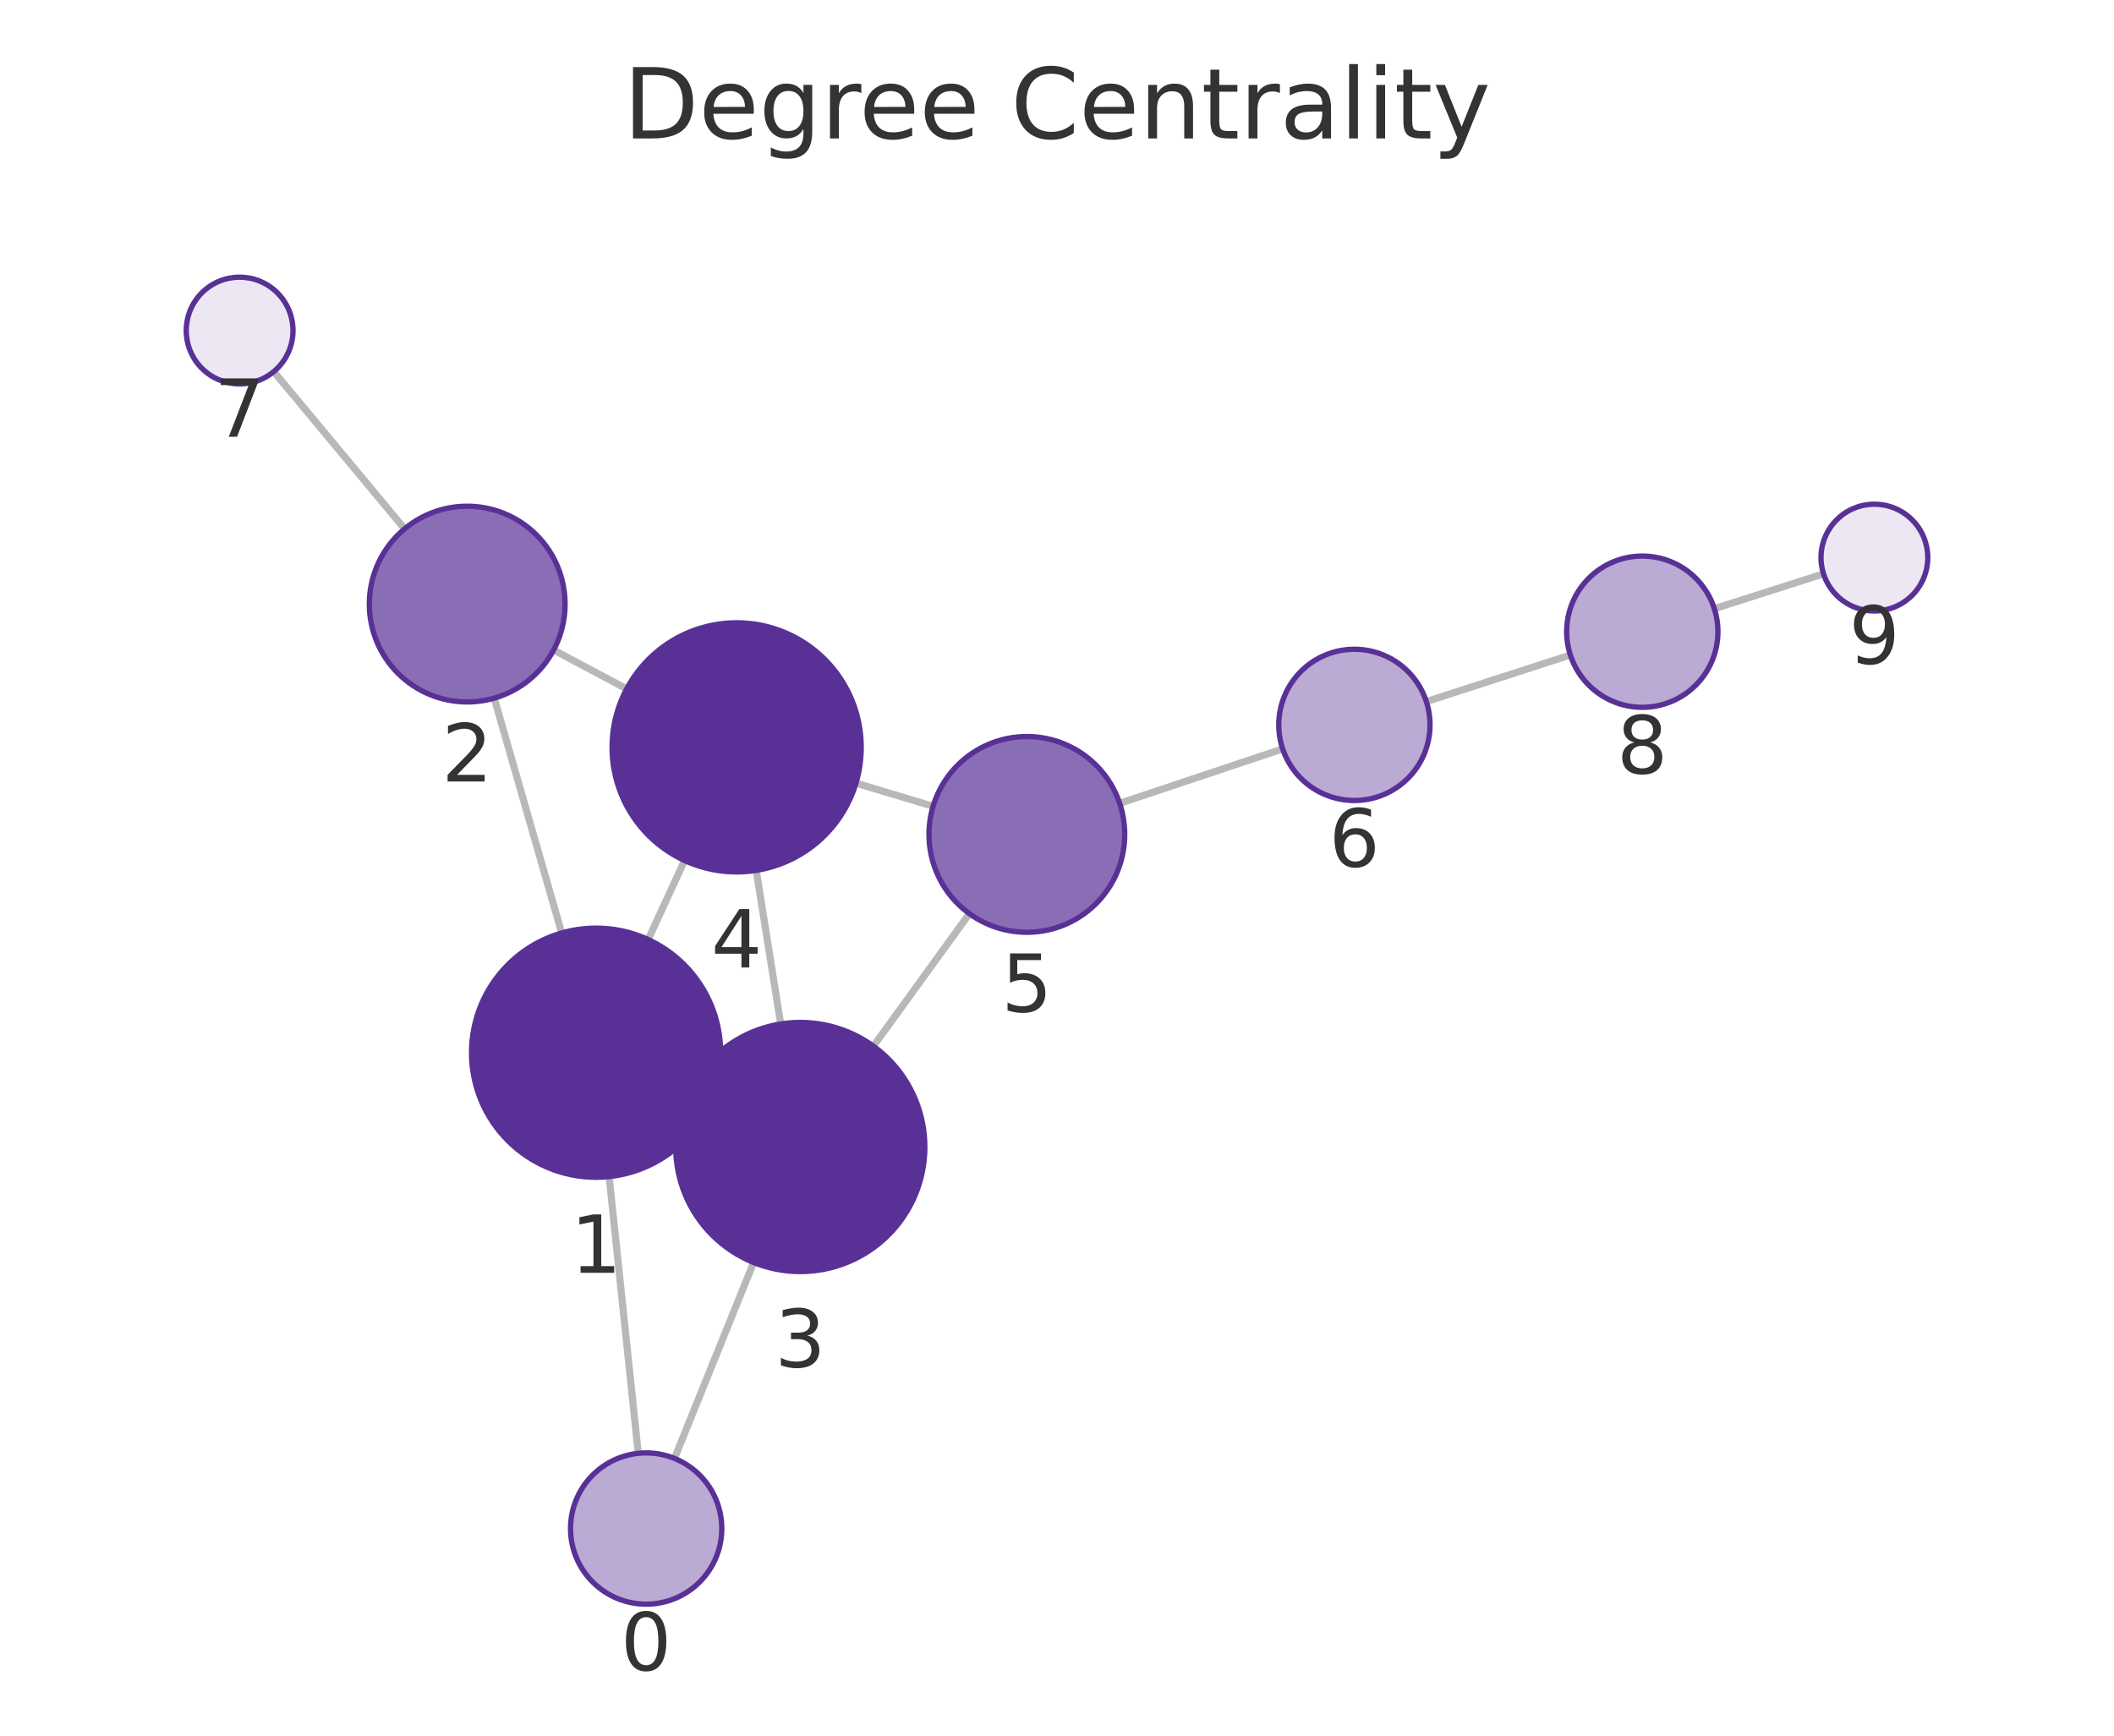
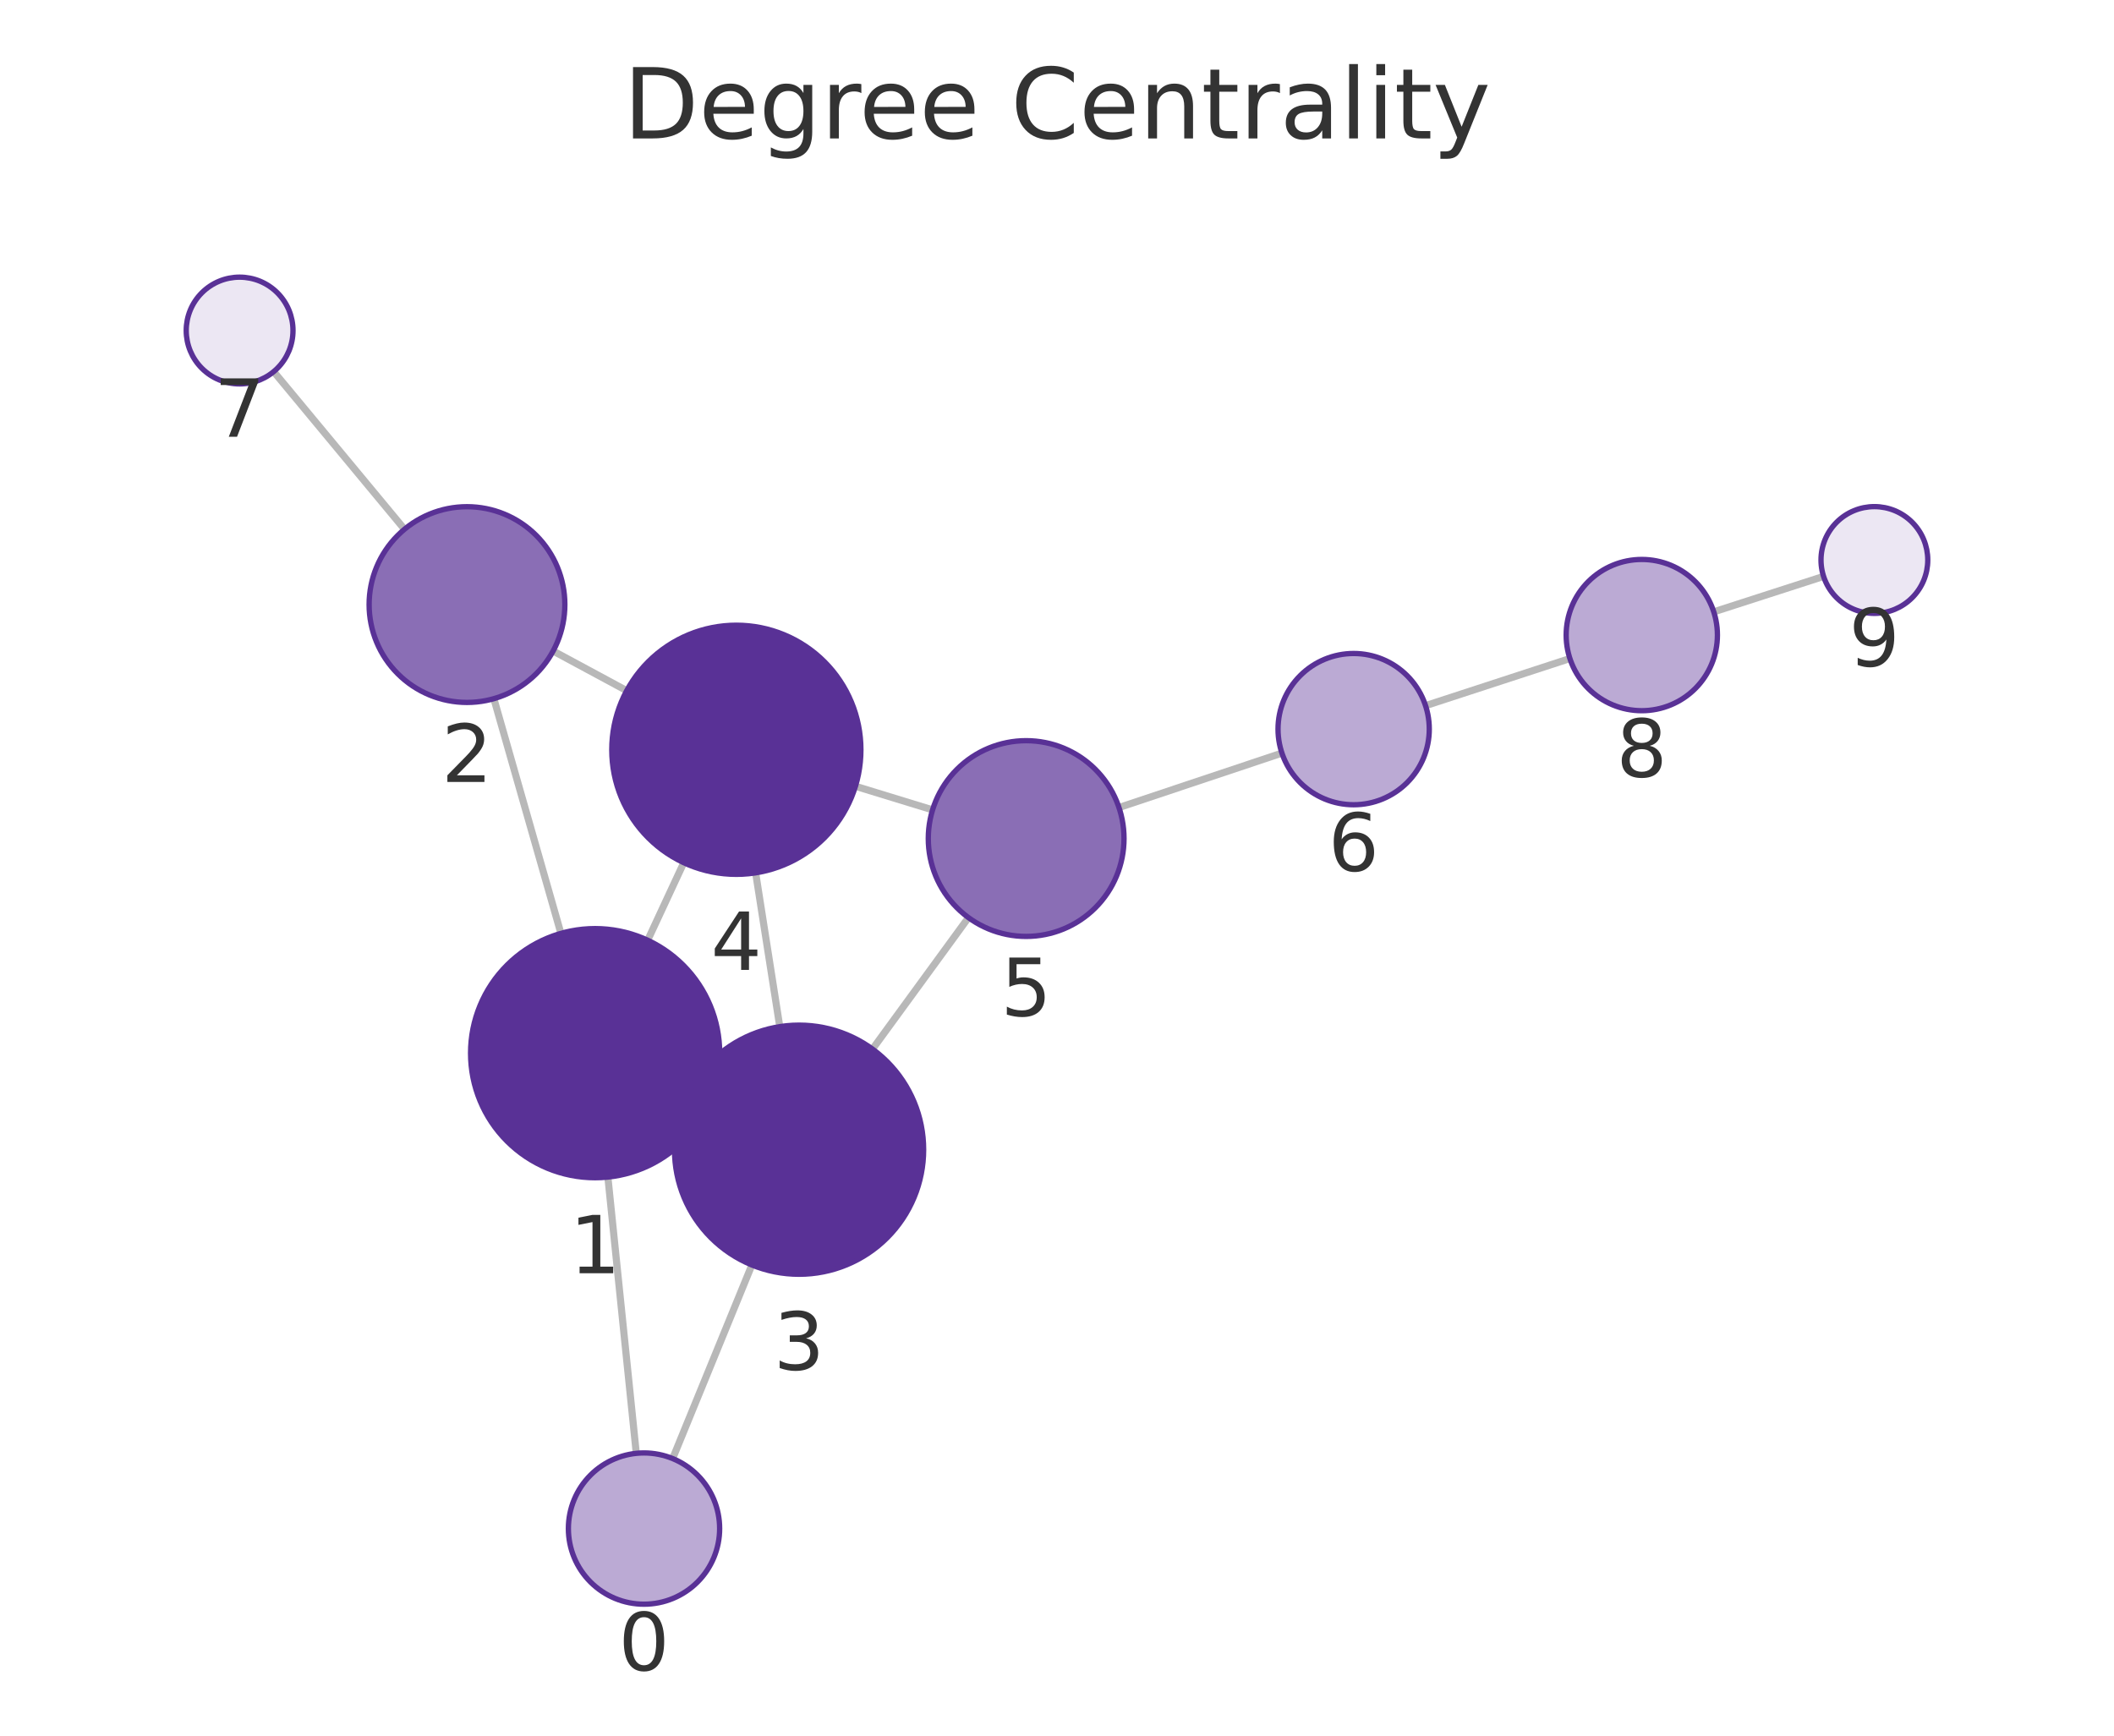
<svg xmlns="http://www.w3.org/2000/svg" xmlns:xlink="http://www.w3.org/1999/xlink" width="237.6pt" height="195.078pt" viewBox="0 0 237.6 195.078" version="1.1">
  <defs>
    <style type="text/css">*{stroke-linejoin: round; stroke-linecap: butt}</style>
  </defs>
  <g id="figure_1">
    <g id="patch_1">
      <path d="M 0 195.078  L 237.6 195.078  L 237.6 0  L 0 0  L 0 195.078  z " style="fill: none" />
    </g>
    <g id="axes_1">
      <g id="patch_2">
        <path d="M 7.2 187.878  L 230.4 187.878  L 230.4 21.558  L 7.2 21.558  L 7.2 187.878  z " style="fill: none" />
      </g>
      <g id="EdgeCollection_1">
-         <path d="M 71.735 163.346  L 68.462 132.241  " clip-path="url(#p8337f61866)" style="fill: #b8b8b8; stroke: #b8b8b8; stroke-width: 0.8" />
-         <path d="M 75.807 163.918  L 84.703 141.897  " clip-path="url(#p8337f61866)" style="fill: #b8b8b8; stroke: #b8b8b8; stroke-width: 0.8" />
-         <path d="M 63.131 104.862  L 55.547 78.468  " clip-path="url(#p8337f61866)" style="fill: #b8b8b8; stroke: #b8b8b8; stroke-width: 0.8" />
-         <path d="M 79.707 124.188  L 77.236 123.046  " clip-path="url(#p8337f61866)" style="fill: #b8b8b8; stroke: #b8b8b8; stroke-width: 0.8" />
-         <path d="M 72.851 105.6  L 76.941 96.716  " clip-path="url(#p8337f61866)" style="fill: #b8b8b8; stroke: #b8b8b8; stroke-width: 0.8" />
-         <path d="M 62.222 73.06  L 70.433 77.426  " clip-path="url(#p8337f61866)" style="fill: #b8b8b8; stroke: #b8b8b8; stroke-width: 0.8" />
-         <path d="M 45.474 59.44  L 30.768 41.765  " clip-path="url(#p8337f61866)" style="fill: #b8b8b8; stroke: #b8b8b8; stroke-width: 0.8" />
-         <path d="M 87.745 115.09  L 84.996 97.825  " clip-path="url(#p8337f61866)" style="fill: #b8b8b8; stroke: #b8b8b8; stroke-width: 0.8" />
-         <path d="M 98.162 117.581  L 108.956 102.689  " clip-path="url(#p8337f61866)" style="fill: #b8b8b8; stroke: #b8b8b8; stroke-width: 0.8" />
-         <path d="M 96.204 88.021  L 104.876 90.622  " clip-path="url(#p8337f61866)" style="fill: #b8b8b8; stroke: #b8b8b8; stroke-width: 0.8" />
-         <path d="M 125.844 90.294  L 144.164 84.168  " clip-path="url(#p8337f61866)" style="fill: #b8b8b8; stroke: #b8b8b8; stroke-width: 0.8" />
-         <path d="M 160.312 78.855  L 176.496 73.617  " clip-path="url(#p8337f61866)" style="fill: #b8b8b8; stroke: #b8b8b8; stroke-width: 0.8" />
-         <path d="M 192.68 68.414  L 204.954 64.495  " clip-path="url(#p8337f61866)" style="fill: #b8b8b8; stroke: #b8b8b8; stroke-width: 0.8" />
+         <path d="M 71.514 163.347  L 68.321 132.297  " clip-path="url(#p3edbdc294d)" style="fill: #b8b8b8; stroke: #b8b8b8; stroke-width: 0.8" />
+         <path d="M 75.602 163.936  L 84.507 142.177  " clip-path="url(#p3edbdc294d)" style="fill: #b8b8b8; stroke: #b8b8b8; stroke-width: 0.8" />
+         <path d="M 63.044 104.909  L 55.508 78.527  " clip-path="url(#p3edbdc294d)" style="fill: #b8b8b8; stroke: #b8b8b8; stroke-width: 0.8" />
+         <path d="M 79.543 124.36  L 77.156 123.23  " clip-path="url(#p3edbdc294d)" style="fill: #b8b8b8; stroke: #b8b8b8; stroke-width: 0.8" />
+         <path d="M 72.796 105.678  L 76.852 96.963  " clip-path="url(#p3edbdc294d)" style="fill: #b8b8b8; stroke: #b8b8b8; stroke-width: 0.8" />
+         <path d="M 62.169 73.17  L 70.437 77.627  " clip-path="url(#p3edbdc294d)" style="fill: #b8b8b8; stroke: #b8b8b8; stroke-width: 0.8" />
+         <path d="M 45.462 59.485  L 30.762 41.768  " clip-path="url(#p3edbdc294d)" style="fill: #b8b8b8; stroke: #b8b8b8; stroke-width: 0.8" />
+         <path d="M 87.641 115.389  L 84.929 98.102  " clip-path="url(#p3edbdc294d)" style="fill: #b8b8b8; stroke: #b8b8b8; stroke-width: 0.8" />
+         <path d="M 98.063 117.911  L 108.848 103.133  " clip-path="url(#p3edbdc294d)" style="fill: #b8b8b8; stroke: #b8b8b8; stroke-width: 0.8" />
+         <path d="M 96.146 88.371  L 104.815 91.026  " clip-path="url(#p3edbdc294d)" style="fill: #b8b8b8; stroke: #b8b8b8; stroke-width: 0.8" />
+         <path d="M 125.766 90.762  L 144.08 84.643  " clip-path="url(#p3edbdc294d)" style="fill: #b8b8b8; stroke: #b8b8b8; stroke-width: 0.8" />
+         <path d="M 160.223 79.312  L 176.446 74.016  " clip-path="url(#p3edbdc294d)" style="fill: #b8b8b8; stroke: #b8b8b8; stroke-width: 0.8" />
+         <path d="M 192.616 68.768  L 204.959 64.784  " clip-path="url(#p3edbdc294d)" style="fill: #b8b8b8; stroke: #b8b8b8; stroke-width: 0.8" />
      </g>
      <g id="VertexCollection_1">
-         <path d="M 72.624 180.3  C 74.878 180.3 77.04 179.404 78.634 177.81  C 80.228 176.216 81.124 174.054 81.124 171.8  C 81.124 169.545 80.228 167.383 78.634 165.789  C 77.04 164.195 74.878 163.3 72.624 163.3  C 70.37 163.3 68.207 164.195 66.613 165.789  C 65.02 167.383 64.124 169.545 64.124 171.8  C 64.124 174.054 65.02 176.216 66.613 177.81  C 68.207 179.404 70.37 180.3 72.624 180.3  z " clip-path="url(#p8337f61866)" style="fill: #bbaad4; stroke: #593196; stroke-width: 0.6" />
-         <path d="M 66.997 132.318  C 70.71 132.318 74.271 130.843 76.897 128.217  C 79.522 125.592 80.997 122.031 80.997 118.318  C 80.997 114.605 79.522 111.044 76.897 108.418  C 74.271 105.793 70.71 104.318 66.997 104.318  C 63.284 104.318 59.723 105.793 57.098 108.418  C 54.472 111.044 52.997 114.605 52.997 118.318  C 52.997 122.031 54.472 125.592 57.098 128.217  C 59.723 130.843 63.284 132.318 66.997 132.318  z " clip-path="url(#p8337f61866)" style="fill: #593196; stroke: #593196; stroke-width: 0.6" />
-         <path d="M 52.51 78.896  C 55.427 78.896 58.225 77.737 60.288 75.674  C 62.351 73.611 63.51 70.813 63.51 67.896  C 63.51 64.979 62.351 62.181 60.288 60.118  C 58.225 58.055 55.427 56.896 52.51 56.896  C 49.592 56.896 46.794 58.055 44.731 60.118  C 42.669 62.181 41.51 64.979 41.51 67.896  C 41.51 70.813 42.669 73.611 44.731 75.674  C 46.794 77.737 49.592 78.896 52.51 78.896  z " clip-path="url(#p8337f61866)" style="fill: #8a6eb5; stroke: #593196; stroke-width: 0.6" />
-         <path d="M 89.946 142.916  C 93.659 142.916 97.22 141.441 99.846 138.815  C 102.471 136.19 103.946 132.629 103.946 128.916  C 103.946 125.203 102.471 121.642 99.846 119.016  C 97.22 116.391 93.659 114.916 89.946 114.916  C 86.233 114.916 82.672 116.391 80.047 119.016  C 77.421 121.642 75.946 125.203 75.946 128.916  C 75.946 132.629 77.421 136.19 80.047 138.815  C 82.672 141.441 86.233 142.916 89.946 142.916  z " clip-path="url(#p8337f61866)" style="fill: #593196; stroke: #593196; stroke-width: 0.6" />
-         <path d="M 82.794 97.999  C 86.507 97.999 90.069 96.524 92.694 93.899  C 95.319 91.273 96.794 87.712 96.794 83.999  C 96.794 80.286 95.319 76.725 92.694 74.1  C 90.069 71.474 86.507 69.999 82.794 69.999  C 79.082 69.999 75.52 71.474 72.895 74.1  C 70.27 76.725 68.794 80.286 68.794 83.999  C 68.794 87.712 70.27 91.273 72.895 93.899  C 75.52 96.524 79.082 97.999 82.794 97.999  z " clip-path="url(#p8337f61866)" style="fill: #593196; stroke: #593196; stroke-width: 0.6" />
-         <path d="M 115.412 104.783  C 118.329 104.783 121.128 103.624 123.19 101.561  C 125.253 99.498 126.412 96.7 126.412 93.783  C 126.412 90.865 125.253 88.067 123.19 86.005  C 121.128 83.942 118.329 82.783 115.412 82.783  C 112.495 82.783 109.697 83.942 107.634 86.005  C 105.571 88.067 104.412 90.865 104.412 93.783  C 104.412 96.7 105.571 99.498 107.634 101.561  C 109.697 103.624 112.495 104.783 115.412 104.783  z " clip-path="url(#p8337f61866)" style="fill: #8a6eb5; stroke: #593196; stroke-width: 0.6" />
-         <path d="M 152.225 89.972  C 154.48 89.972 156.642 89.077 158.236 87.483  C 159.83 85.889 160.725 83.726 160.725 81.472  C 160.725 79.218 159.83 77.056 158.236 75.462  C 156.642 73.868 154.48 72.972 152.225 72.972  C 149.971 72.972 147.809 73.868 146.215 75.462  C 144.621 77.056 143.725 79.218 143.725 81.472  C 143.725 83.726 144.621 85.889 146.215 87.483  C 147.809 89.077 149.971 89.972 152.225 89.972  z " clip-path="url(#p8337f61866)" style="fill: #bbaad4; stroke: #593196; stroke-width: 0.6" />
-         <path d="M 26.931 43.153  C 28.522 43.153 30.048 42.521 31.173 41.395  C 32.298 40.27 32.931 38.744 32.931 37.153  C 32.931 35.562 32.298 34.035 31.173 32.91  C 30.048 31.785 28.522 31.153 26.931 31.153  C 25.339 31.153 23.813 31.785 22.688 32.91  C 21.563 34.035 20.931 35.562 20.931 37.153  C 20.931 38.744 21.563 40.27 22.688 41.395  C 23.813 42.521 25.339 43.153 26.931 43.153  z " clip-path="url(#p8337f61866)" style="fill: #ece7f3; stroke: #593196; stroke-width: 0.6" />
-         <path d="M 184.583 79.499  C 186.837 79.499 188.999 78.603 190.593 77.009  C 192.187 75.415 193.083 73.253 193.083 70.999  C 193.083 68.745 192.187 66.583 190.593 64.989  C 188.999 63.395 186.837 62.499 184.583 62.499  C 182.328 62.499 180.166 63.395 178.572 64.989  C 176.978 66.583 176.083 68.745 176.083 70.999  C 176.083 73.253 176.978 75.415 178.572 77.009  C 180.166 78.603 182.328 79.499 184.583 79.499  z " clip-path="url(#p8337f61866)" style="fill: #bbaad4; stroke: #593196; stroke-width: 0.6" />
-         <path d="M 210.669 68.67  C 212.261 68.67 213.787 68.038 214.912 66.913  C 216.037 65.787 216.669 64.261 216.669 62.67  C 216.669 61.079 216.037 59.552 214.912 58.427  C 213.787 57.302 212.261 56.67 210.669 56.67  C 209.078 56.67 207.552 57.302 206.427 58.427  C 205.302 59.552 204.669 61.079 204.669 62.67  C 204.669 64.261 205.302 65.787 206.427 66.913  C 207.552 68.038 209.078 68.67 210.669 68.67  z " clip-path="url(#p8337f61866)" style="fill: #ece7f3; stroke: #593196; stroke-width: 0.6" />
+         <path d="M 72.383 180.303  C 74.637 180.303 76.799 179.407 78.393 177.813  C 79.987 176.219 80.883 174.057 80.883 171.803  C 80.883 169.548 79.987 167.386 78.393 165.792  C 76.799 164.198 74.637 163.303 72.383 163.303  C 70.129 163.303 67.967 164.198 66.373 165.792  C 64.779 167.386 63.883 169.548 63.883 171.803  C 63.883 174.057 64.779 176.219 66.373 177.813  C 67.967 179.407 70.129 180.303 72.383 180.303  z " clip-path="url(#p3edbdc294d)" style="fill: #bbaad4; stroke: #593196; stroke-width: 0.6" />
+         <path d="M 66.889 132.37  C 70.602 132.37 74.163 130.895 76.788 128.27  C 79.414 125.644 80.889 122.083 80.889 118.37  C 80.889 114.657 79.414 111.096 76.788 108.471  C 74.163 105.845 70.602 104.37 66.889 104.37  C 63.176 104.37 59.615 105.845 56.989 108.471  C 54.364 111.096 52.889 114.657 52.889 118.37  C 52.889 122.083 54.364 125.644 56.989 128.27  C 59.615 130.895 63.176 132.37 66.889 132.37  z " clip-path="url(#p3edbdc294d)" style="fill: #593196; stroke: #593196; stroke-width: 0.6" />
+         <path d="M 52.486 78.95  C 55.404 78.95 58.202 77.791 60.265 75.728  C 62.327 73.665 63.486 70.867 63.486 67.95  C 63.486 65.033 62.327 62.235 60.265 60.172  C 58.202 58.109 55.404 56.95 52.486 56.95  C 49.569 56.95 46.771 58.109 44.708 60.172  C 42.645 62.235 41.486 65.033 41.486 67.95  C 41.486 70.867 42.645 73.665 44.708 75.728  C 46.771 77.791 49.569 78.95 52.486 78.95  z " clip-path="url(#p3edbdc294d)" style="fill: #8a6eb5; stroke: #593196; stroke-width: 0.6" />
+         <path d="M 89.81 143.22  C 93.523 143.22 97.084 141.745 99.71 139.119  C 102.335 136.494 103.81 132.933 103.81 129.22  C 103.81 125.507 102.335 121.946 99.71 119.32  C 97.084 116.695 93.523 115.22 89.81 115.22  C 86.097 115.22 82.536 116.695 79.911 119.32  C 77.285 121.946 75.81 125.507 75.81 129.22  C 75.81 132.933 77.285 136.494 79.911 139.119  C 82.536 141.745 86.097 143.22 89.81 143.22  z " clip-path="url(#p3edbdc294d)" style="fill: #593196; stroke: #593196; stroke-width: 0.6" />
+         <path d="M 82.76 98.271  C 86.473 98.271 90.034 96.796 92.66 94.17  C 95.285 91.545 96.76 87.984 96.76 84.271  C 96.76 80.558 95.285 76.997 92.66 74.371  C 90.034 71.746 86.473 70.271 82.76 70.271  C 79.047 70.271 75.486 71.746 72.861 74.371  C 70.235 76.997 68.76 80.558 68.76 84.271  C 68.76 87.984 70.235 91.545 72.861 94.17  C 75.486 96.796 79.047 98.271 82.76 98.271  z " clip-path="url(#p3edbdc294d)" style="fill: #593196; stroke: #593196; stroke-width: 0.6" />
+         <path d="M 115.333 105.248  C 118.25 105.248 121.048 104.089 123.111 102.026  C 125.174 99.963 126.333 97.165 126.333 94.248  C 126.333 91.331 125.174 88.532 123.111 86.47  C 121.048 84.407 118.25 83.248 115.333 83.248  C 112.415 83.248 109.617 84.407 107.555 86.47  C 105.492 88.532 104.333 91.331 104.333 94.248  C 104.333 97.165 105.492 99.963 107.555 102.026  C 109.617 104.089 112.415 105.248 115.333 105.248  z " clip-path="url(#p3edbdc294d)" style="fill: #8a6eb5; stroke: #593196; stroke-width: 0.6" />
+         <path d="M 152.142 90.449  C 154.396 90.449 156.558 89.553 158.152 87.959  C 159.746 86.365 160.642 84.203 160.642 81.949  C 160.642 79.695 159.746 77.533 158.152 75.939  C 156.558 74.345 154.396 73.449 152.142 73.449  C 149.888 73.449 147.726 74.345 146.132 75.939  C 144.538 77.533 143.642 79.695 143.642 81.949  C 143.642 84.203 144.538 86.365 146.132 87.959  C 147.726 89.553 149.888 90.449 152.142 90.449  z " clip-path="url(#p3edbdc294d)" style="fill: #bbaad4; stroke: #593196; stroke-width: 0.6" />
+         <path d="M 26.931 43.151  C 28.522 43.151 30.048 42.518 31.173 41.393  C 32.298 40.268 32.931 38.742 32.931 37.151  C 32.931 35.559 32.298 34.033 31.173 32.908  C 30.048 31.783 28.522 31.151 26.931 31.151  C 25.339 31.151 23.813 31.783 22.688 32.908  C 21.563 34.033 20.931 35.559 20.931 37.151  C 20.931 38.742 21.563 40.268 22.688 41.393  C 23.813 42.518 25.339 43.151 26.931 43.151  z " clip-path="url(#p3edbdc294d)" style="fill: #ece7f3; stroke: #593196; stroke-width: 0.6" />
+         <path d="M 184.527 79.879  C 186.781 79.879 188.943 78.983 190.537 77.389  C 192.131 75.795 193.027 73.633 193.027 71.379  C 193.027 69.125 192.131 66.963 190.537 65.369  C 188.943 63.775 186.781 62.879 184.527 62.879  C 182.273 62.879 180.11 63.775 178.516 65.369  C 176.922 66.963 176.027 69.125 176.027 71.379  C 176.027 73.633 176.922 75.795 178.516 77.389  C 180.11 78.983 182.273 79.879 184.527 79.879  z " clip-path="url(#p3edbdc294d)" style="fill: #bbaad4; stroke: #593196; stroke-width: 0.6" />
+         <path d="M 210.669 68.941  C 212.261 68.941 213.787 68.308 214.912 67.183  C 216.037 66.058 216.669 64.532 216.669 62.941  C 216.669 61.349 216.037 59.823 214.912 58.698  C 213.787 57.573 212.261 56.941 210.669 56.941  C 209.078 56.941 207.552 57.573 206.427 58.698  C 205.302 59.823 204.669 61.349 204.669 62.941  C 204.669 64.532 205.302 66.058 206.427 67.183  C 207.552 68.308 209.078 68.941 210.669 68.941  z " clip-path="url(#p3edbdc294d)" style="fill: #ece7f3; stroke: #593196; stroke-width: 0.6" />
      </g>
      <g id="text_1">
-         <g clip-path="url(#p8337f61866)">
-           <g style="fill: #333333" transform="translate(69.76077 187.7375) scale(0.09 -0.09)">
+         <g clip-path="url(#p3edbdc294d)">
+           <g style="fill: #333333" transform="translate(69.51989 187.7406) scale(0.09 -0.09)">
            <defs>
              <path id="DejaVuSans-13" d="M 2034 4250  Q 1547 4250 1301 3770  Q 1056 3291 1056 2328  Q 1056 1369 1301 889  Q 1547 409 2034 409  Q 2525 409 2770 889  Q 3016 1369 3016 2328  Q 3016 3291 2770 3770  Q 2525 4250 2034 4250  z M 2034 4750  Q 2819 4750 3233 4129  Q 3647 3509 3647 2328  Q 3647 1150 3233 529  Q 2819 -91 2034 -91  Q 1250 -91 836 529  Q 422 1150 422 2328  Q 422 3509 836 4129  Q 1250 4750 2034 4750  z " transform="scale(0.015625)" />
            </defs>
            <use xlink:href="#DejaVuSans-13" />
          </g>
        </g>
      </g>
      <g id="text_2">
-         <g clip-path="url(#p8337f61866)">
-           <g style="fill: #333333" transform="translate(64.13417 143.0557) scale(0.09 -0.09)">
+         <g clip-path="url(#p3edbdc294d)">
+           <g style="fill: #333333" transform="translate(64.02567 143.108) scale(0.09 -0.09)">
            <defs>
              <path id="DejaVuSans-14" d="M 794 531  L 1825 531  L 1825 4091  L 703 3866  L 703 4441  L 1819 4666  L 2450 4666  L 2450 531  L 3481 531  L 3481 0  L 794 0  L 794 531  z " transform="scale(0.015625)" />
            </defs>
            <use xlink:href="#DejaVuSans-14" />
          </g>
        </g>
      </g>
      <g id="text_3">
-         <g clip-path="url(#p8337f61866)">
-           <g style="fill: #333333" transform="translate(49.64645 87.834) scale(0.09 -0.09)">
+         <g clip-path="url(#p3edbdc294d)">
+           <g style="fill: #333333" transform="translate(49.6233 87.88791) scale(0.09 -0.09)">
            <defs>
              <path id="DejaVuSans-15" d="M 1228 531  L 3431 531  L 3431 0  L 469 0  L 469 531  Q 828 903 1448 1529  Q 2069 2156 2228 2338  Q 2531 2678 2651 2914  Q 2772 3150 2772 3378  Q 2772 3750 2511 3984  Q 2250 4219 1831 4219  Q 1534 4219 1204 4116  Q 875 4013 500 3803  L 500 4441  Q 881 4594 1212 4672  Q 1544 4750 1819 4750  Q 2544 4750 2975 4387  Q 3406 4025 3406 3419  Q 3406 3131 3298 2873  Q 3191 2616 2906 2266  Q 2828 2175 2409 1742  Q 1991 1309 1228 531  z " transform="scale(0.015625)" />
            </defs>
            <use xlink:href="#DejaVuSans-15" />
          </g>
        </g>
      </g>
      <g id="text_4">
-         <g clip-path="url(#p8337f61866)">
-           <g style="fill: #333333" transform="translate(87.08297 153.6538) scale(0.09 -0.09)">
+         <g clip-path="url(#p3edbdc294d)">
+           <g style="fill: #333333" transform="translate(86.94701 153.9577) scale(0.09 -0.09)">
            <defs>
              <path id="DejaVuSans-16" d="M 2597 2516  Q 3050 2419 3304 2112  Q 3559 1806 3559 1356  Q 3559 666 3084 287  Q 2609 -91 1734 -91  Q 1441 -91 1130 -33  Q 819 25 488 141  L 488 750  Q 750 597 1062 519  Q 1375 441 1716 441  Q 2309 441 2620 675  Q 2931 909 2931 1356  Q 2931 1769 2642 2001  Q 2353 2234 1838 2234  L 1294 2234  L 1294 2753  L 1863 2753  Q 2328 2753 2575 2939  Q 2822 3125 2822 3475  Q 2822 3834 2567 4026  Q 2313 4219 1838 4219  Q 1578 4219 1281 4162  Q 984 4106 628 3988  L 628 4550  Q 988 4650 1302 4700  Q 1616 4750 1894 4750  Q 2613 4750 3031 4423  Q 3450 4097 3450 3541  Q 3450 3153 3228 2886  Q 3006 2619 2597 2516  z " transform="scale(0.015625)" />
            </defs>
            <use xlink:href="#DejaVuSans-16" />
          </g>
        </g>
      </g>
      <g id="text_5">
-         <g clip-path="url(#p8337f61866)">
-           <g style="fill: #333333" transform="translate(79.93132 108.737) scale(0.09 -0.09)">
+         <g clip-path="url(#p3edbdc294d)">
+           <g style="fill: #333333" transform="translate(79.89693 109.0087) scale(0.09 -0.09)">
            <defs>
              <path id="DejaVuSans-17" d="M 2419 4116  L 825 1625  L 2419 1625  L 2419 4116  z M 2253 4666  L 3047 4666  L 3047 1625  L 3713 1625  L 3713 1100  L 3047 1100  L 3047 0  L 2419 0  L 2419 1100  L 313 1100  L 313 1709  L 2253 4666  z " transform="scale(0.015625)" />
            </defs>
            <use xlink:href="#DejaVuSans-17" />
          </g>
        </g>
      </g>
      <g id="text_6">
-         <g clip-path="url(#p8337f61866)">
-           <g style="fill: #333333" transform="translate(112.5491 113.7206) scale(0.09 -0.09)">
+         <g clip-path="url(#p3edbdc294d)">
+           <g style="fill: #333333" transform="translate(112.4696 114.1857) scale(0.09 -0.09)">
            <defs>
              <path id="DejaVuSans-18" d="M 691 4666  L 3169 4666  L 3169 4134  L 1269 4134  L 1269 2991  Q 1406 3038 1543 3061  Q 1681 3084 1819 3084  Q 2600 3084 3056 2656  Q 3513 2228 3513 1497  Q 3513 744 3044 326  Q 2575 -91 1722 -91  Q 1428 -91 1123 -41  Q 819 9 494 109  L 494 744  Q 775 591 1075 516  Q 1375 441 1709 441  Q 2250 441 2565 725  Q 2881 1009 2881 1497  Q 2881 1984 2565 2268  Q 2250 2553 1709 2553  Q 1456 2553 1204 2497  Q 953 2441 691 2322  L 691 4666  z " transform="scale(0.015625)" />
            </defs>
            <use xlink:href="#DejaVuSans-18" />
          </g>
        </g>
      </g>
      <g id="text_7">
-         <g clip-path="url(#p8337f61866)">
-           <g style="fill: #333333" transform="translate(149.3623 97.41014) scale(0.09 -0.09)">
+         <g clip-path="url(#p3edbdc294d)">
+           <g style="fill: #333333" transform="translate(149.2789 97.88689) scale(0.09 -0.09)">
            <defs>
              <path id="DejaVuSans-19" d="M 2113 2584  Q 1688 2584 1439 2293  Q 1191 2003 1191 1497  Q 1191 994 1439 701  Q 1688 409 2113 409  Q 2538 409 2786 701  Q 3034 994 3034 1497  Q 3034 2003 2786 2293  Q 2538 2584 2113 2584  z M 3366 4563  L 3366 3988  Q 3128 4100 2886 4159  Q 2644 4219 2406 4219  Q 1781 4219 1451 3797  Q 1122 3375 1075 2522  Q 1259 2794 1537 2939  Q 1816 3084 2150 3084  Q 2853 3084 3261 2657  Q 3669 2231 3669 1497  Q 3669 778 3244 343  Q 2819 -91 2113 -91  Q 1303 -91 875 529  Q 447 1150 447 2328  Q 447 3434 972 4092  Q 1497 4750 2381 4750  Q 2619 4750 2861 4703  Q 3103 4656 3366 4563  z " transform="scale(0.015625)" />
            </defs>
            <use xlink:href="#DejaVuSans-19" />
          </g>
        </g>
      </g>
      <g id="text_8">
-         <g clip-path="url(#p8337f61866)">
-           <g style="fill: #333333" transform="translate(24.06753 49.09072) scale(0.09 -0.09)">
+         <g clip-path="url(#p3edbdc294d)">
+           <g style="fill: #333333" transform="translate(24.06752 49.08855) scale(0.09 -0.09)">
            <defs>
              <path id="DejaVuSans-1a" d="M 525 4666  L 3525 4666  L 3525 4397  L 1831 0  L 1172 0  L 2766 4134  L 525 4134  L 525 4666  z " transform="scale(0.015625)" />
            </defs>
            <use xlink:href="#DejaVuSans-1a" />
          </g>
        </g>
      </g>
      <g id="text_9">
-         <g clip-path="url(#p8337f61866)">
-           <g style="fill: #333333" transform="translate(181.7194 86.93692) scale(0.09 -0.09)">
+         <g clip-path="url(#p3edbdc294d)">
+           <g style="fill: #333333" transform="translate(181.6637 87.31684) scale(0.09 -0.09)">
            <defs>
              <path id="DejaVuSans-1b" d="M 2034 2216  Q 1584 2216 1326 1975  Q 1069 1734 1069 1313  Q 1069 891 1326 650  Q 1584 409 2034 409  Q 2484 409 2743 651  Q 3003 894 3003 1313  Q 3003 1734 2745 1975  Q 2488 2216 2034 2216  z M 1403 2484  Q 997 2584 770 2862  Q 544 3141 544 3541  Q 544 4100 942 4425  Q 1341 4750 2034 4750  Q 2731 4750 3128 4425  Q 3525 4100 3525 3541  Q 3525 3141 3298 2862  Q 3072 2584 2669 2484  Q 3125 2378 3379 2068  Q 3634 1759 3634 1313  Q 3634 634 3220 271  Q 2806 -91 2034 -91  Q 1263 -91 848 271  Q 434 634 434 1313  Q 434 1759 690 2068  Q 947 2378 1403 2484  z M 1172 3481  Q 1172 3119 1398 2916  Q 1625 2713 2034 2713  Q 2441 2713 2670 2916  Q 2900 3119 2900 3481  Q 2900 3844 2670 4047  Q 2441 4250 2034 4250  Q 1625 4250 1398 4047  Q 1172 3844 1172 3481  z " transform="scale(0.015625)" />
            </defs>
            <use xlink:href="#DejaVuSans-1b" />
          </g>
        </g>
      </g>
      <g id="text_10">
-         <g clip-path="url(#p8337f61866)">
-           <g style="fill: #333333" transform="translate(207.8062 74.60783) scale(0.09 -0.09)">
+         <g clip-path="url(#p3edbdc294d)">
+           <g style="fill: #333333" transform="translate(207.8062 74.87851) scale(0.09 -0.09)">
            <defs>
              <path id="DejaVuSans-1c" d="M 703 97  L 703 672  Q 941 559 1184 500  Q 1428 441 1663 441  Q 2288 441 2617 861  Q 2947 1281 2994 2138  Q 2813 1869 2534 1725  Q 2256 1581 1919 1581  Q 1219 1581 811 2004  Q 403 2428 403 3163  Q 403 3881 828 4315  Q 1253 4750 1959 4750  Q 2769 4750 3195 4129  Q 3622 3509 3622 2328  Q 3622 1225 3098 567  Q 2575 -91 1691 -91  Q 1453 -91 1209 -44  Q 966 3 703 97  z M 1959 2075  Q 2384 2075 2632 2365  Q 2881 2656 2881 3163  Q 2881 3666 2632 3958  Q 2384 4250 1959 4250  Q 1534 4250 1286 3958  Q 1038 3666 1038 3163  Q 1038 2656 1286 2365  Q 1534 2075 1959 2075  z " transform="scale(0.015625)" />
            </defs>
            <use xlink:href="#DejaVuSans-1c" />
          </g>
        </g>
      </g>
      <g id="matplotlib.axis_1" />
      <g id="matplotlib.axis_2" />
      <g id="text_11">
        <g style="fill: #333333" transform="translate(70.06742 15.55828) scale(0.11 -0.11)">
          <defs>
            <path id="DejaVuSans-27" d="M 1259 4147  L 1259 519  L 2022 519  Q 2988 519 3436 956  Q 3884 1394 3884 2338  Q 3884 3275 3436 3711  Q 2988 4147 2022 4147  L 1259 4147  z M 628 4666  L 1925 4666  Q 3281 4666 3915 4102  Q 4550 3538 4550 2338  Q 4550 1131 3912 565  Q 3275 0 1925 0  L 628 0  L 628 4666  z " transform="scale(0.015625)" />
            <path id="DejaVuSans-48" d="M 3597 1894  L 3597 1613  L 953 1613  Q 991 1019 1311 708  Q 1631 397 2203 397  Q 2534 397 2845 478  Q 3156 559 3463 722  L 3463 178  Q 3153 47 2828 -22  Q 2503 -91 2169 -91  Q 1331 -91 842 396  Q 353 884 353 1716  Q 353 2575 817 3079  Q 1281 3584 2069 3584  Q 2775 3584 3186 3129  Q 3597 2675 3597 1894  z M 3022 2063  Q 3016 2534 2758 2815  Q 2500 3097 2075 3097  Q 1594 3097 1305 2825  Q 1016 2553 972 2059  L 3022 2063  z " transform="scale(0.015625)" />
            <path id="DejaVuSans-4a" d="M 2906 1791  Q 2906 2416 2648 2759  Q 2391 3103 1925 3103  Q 1463 3103 1205 2759  Q 947 2416 947 1791  Q 947 1169 1205 825  Q 1463 481 1925 481  Q 2391 481 2648 825  Q 2906 1169 2906 1791  z M 3481 434  Q 3481 -459 3084 -895  Q 2688 -1331 1869 -1331  Q 1566 -1331 1297 -1286  Q 1028 -1241 775 -1147  L 775 -588  Q 1028 -725 1275 -790  Q 1522 -856 1778 -856  Q 2344 -856 2625 -561  Q 2906 -266 2906 331  L 2906 616  Q 2728 306 2450 153  Q 2172 0 1784 0  Q 1141 0 747 490  Q 353 981 353 1791  Q 353 2603 747 3093  Q 1141 3584 1784 3584  Q 2172 3584 2450 3431  Q 2728 3278 2906 2969  L 2906 3500  L 3481 3500  L 3481 434  z " transform="scale(0.015625)" />
            <path id="DejaVuSans-55" d="M 2631 2963  Q 2534 3019 2420 3045  Q 2306 3072 2169 3072  Q 1681 3072 1420 2755  Q 1159 2438 1159 1844  L 1159 0  L 581 0  L 581 3500  L 1159 3500  L 1159 2956  Q 1341 3275 1631 3429  Q 1922 3584 2338 3584  Q 2397 3584 2469 3576  Q 2541 3569 2628 3553  L 2631 2963  z " transform="scale(0.015625)" />
            <path id="DejaVuSans-3" transform="scale(0.015625)" />
            <path id="DejaVuSans-26" d="M 4122 4306  L 4122 3641  Q 3803 3938 3442 4084  Q 3081 4231 2675 4231  Q 1875 4231 1450 3742  Q 1025 3253 1025 2328  Q 1025 1406 1450 917  Q 1875 428 2675 428  Q 3081 428 3442 575  Q 3803 722 4122 1019  L 4122 359  Q 3791 134 3420 21  Q 3050 -91 2638 -91  Q 1578 -91 968 557  Q 359 1206 359 2328  Q 359 3453 968 4101  Q 1578 4750 2638 4750  Q 3056 4750 3426 4639  Q 3797 4528 4122 4306  z " transform="scale(0.015625)" />
            <path id="DejaVuSans-51" d="M 3513 2113  L 3513 0  L 2938 0  L 2938 2094  Q 2938 2591 2744 2837  Q 2550 3084 2163 3084  Q 1697 3084 1428 2787  Q 1159 2491 1159 1978  L 1159 0  L 581 0  L 581 3500  L 1159 3500  L 1159 2956  Q 1366 3272 1645 3428  Q 1925 3584 2291 3584  Q 2894 3584 3203 3211  Q 3513 2838 3513 2113  z " transform="scale(0.015625)" />
            <path id="DejaVuSans-57" d="M 1172 4494  L 1172 3500  L 2356 3500  L 2356 3053  L 1172 3053  L 1172 1153  Q 1172 725 1289 603  Q 1406 481 1766 481  L 2356 481  L 2356 0  L 1766 0  Q 1100 0 847 248  Q 594 497 594 1153  L 594 3053  L 172 3053  L 172 3500  L 594 3500  L 594 4494  L 1172 4494  z " transform="scale(0.015625)" />
            <path id="DejaVuSans-44" d="M 2194 1759  Q 1497 1759 1228 1600  Q 959 1441 959 1056  Q 959 750 1161 570  Q 1363 391 1709 391  Q 2188 391 2477 730  Q 2766 1069 2766 1631  L 2766 1759  L 2194 1759  z M 3341 1997  L 3341 0  L 2766 0  L 2766 531  Q 2569 213 2275 61  Q 1981 -91 1556 -91  Q 1019 -91 701 211  Q 384 513 384 1019  Q 384 1609 779 1909  Q 1175 2209 1959 2209  L 2766 2209  L 2766 2266  Q 2766 2663 2505 2880  Q 2244 3097 1772 3097  Q 1472 3097 1187 3025  Q 903 2953 641 2809  L 641 3341  Q 956 3463 1253 3523  Q 1550 3584 1831 3584  Q 2591 3584 2966 3190  Q 3341 2797 3341 1997  z " transform="scale(0.015625)" />
            <path id="DejaVuSans-4f" d="M 603 4863  L 1178 4863  L 1178 0  L 603 0  L 603 4863  z " transform="scale(0.015625)" />
            <path id="DejaVuSans-4c" d="M 603 3500  L 1178 3500  L 1178 0  L 603 0  L 603 3500  z M 603 4863  L 1178 4863  L 1178 4134  L 603 4134  L 603 4863  z " transform="scale(0.015625)" />
            <path id="DejaVuSans-5c" d="M 2059 -325  Q 1816 -950 1584 -1140  Q 1353 -1331 966 -1331  L 506 -1331  L 506 -850  L 844 -850  Q 1081 -850 1212 -737  Q 1344 -625 1503 -206  L 1606 56  L 191 3500  L 800 3500  L 1894 763  L 2988 3500  L 3597 3500  L 2059 -325  z " transform="scale(0.015625)" />
          </defs>
          <use xlink:href="#DejaVuSans-27" />
          <use xlink:href="#DejaVuSans-48" transform="translate(77 0)" />
          <use xlink:href="#DejaVuSans-4a" transform="translate(138.5312 0)" />
          <use xlink:href="#DejaVuSans-55" transform="translate(202.0156 0)" />
          <use xlink:href="#DejaVuSans-48" transform="translate(240.9219 0)" />
          <use xlink:href="#DejaVuSans-48" transform="translate(302.4531 0)" />
          <use xlink:href="#DejaVuSans-3" transform="translate(363.9844 0)" />
          <use xlink:href="#DejaVuSans-26" transform="translate(395.7656 0)" />
          <use xlink:href="#DejaVuSans-48" transform="translate(465.5938 0)" />
          <use xlink:href="#DejaVuSans-51" transform="translate(527.125 0)" />
          <use xlink:href="#DejaVuSans-57" transform="translate(590.5 0)" />
          <use xlink:href="#DejaVuSans-55" transform="translate(629.7031 0)" />
          <use xlink:href="#DejaVuSans-44" transform="translate(670.8125 0)" />
          <use xlink:href="#DejaVuSans-4f" transform="translate(732.0938 0)" />
          <use xlink:href="#DejaVuSans-4c" transform="translate(759.875 0)" />
          <use xlink:href="#DejaVuSans-57" transform="translate(787.6562 0)" />
          <use xlink:href="#DejaVuSans-5c" transform="translate(826.8594 0)" />
        </g>
      </g>
    </g>
  </g>
  <defs>
-     <clipPath id="p8337f61866">
+     <clipPath id="p3edbdc294d">
      <rect x="7.2" y="21.558" width="223.2" height="166.32" />
    </clipPath>
  </defs>
</svg>
